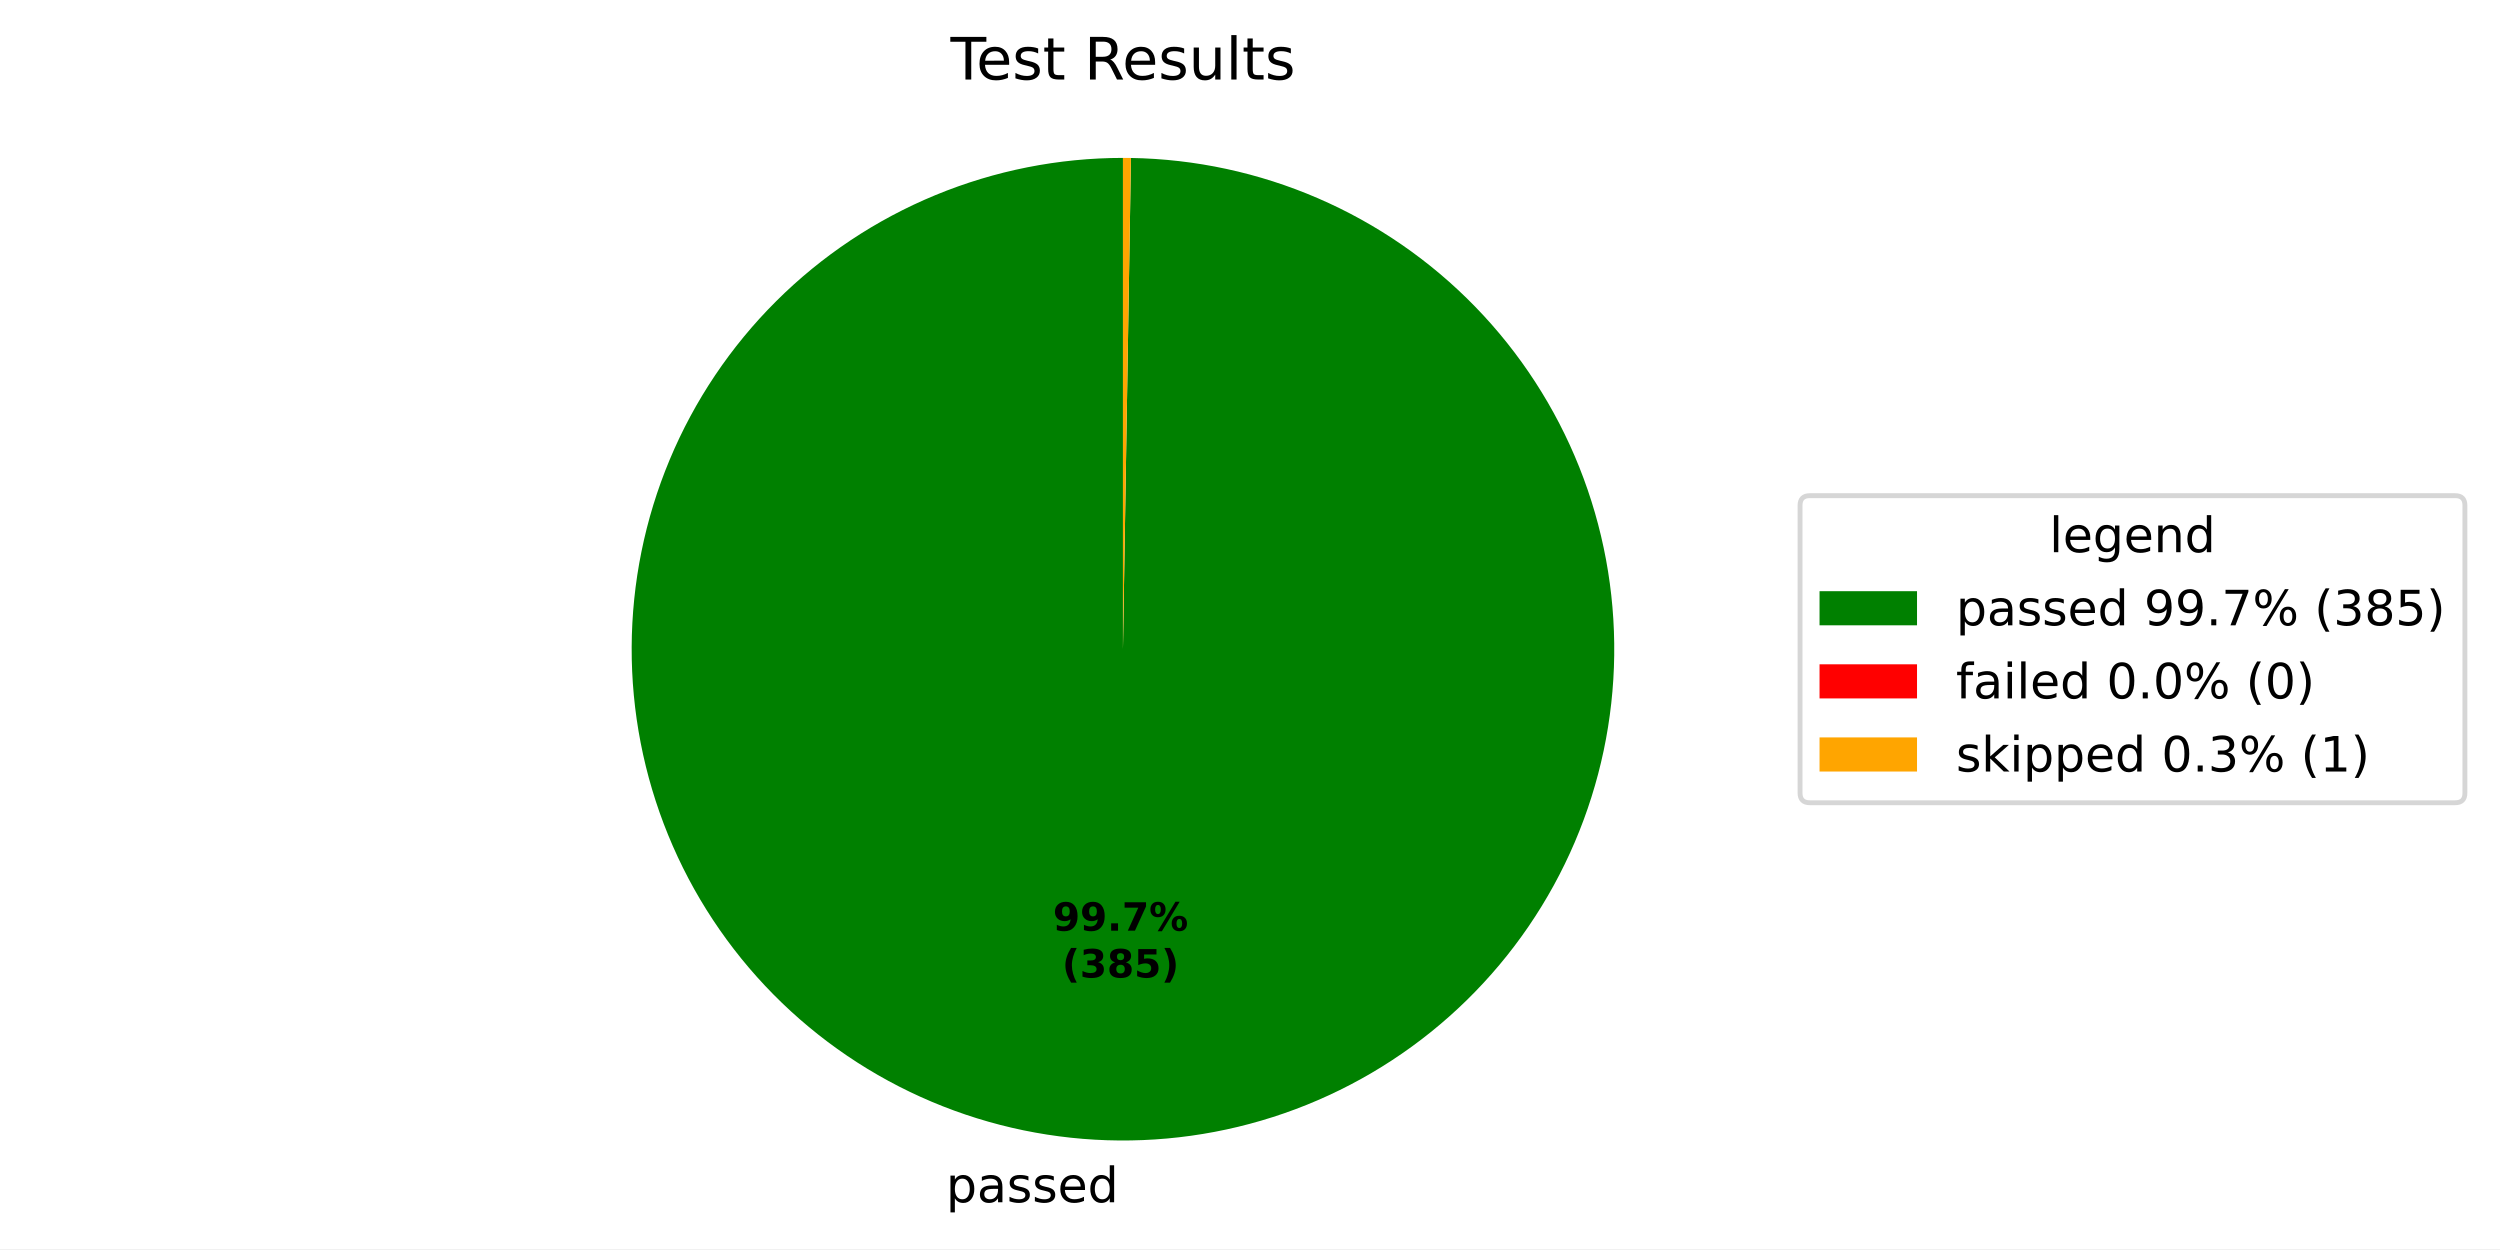
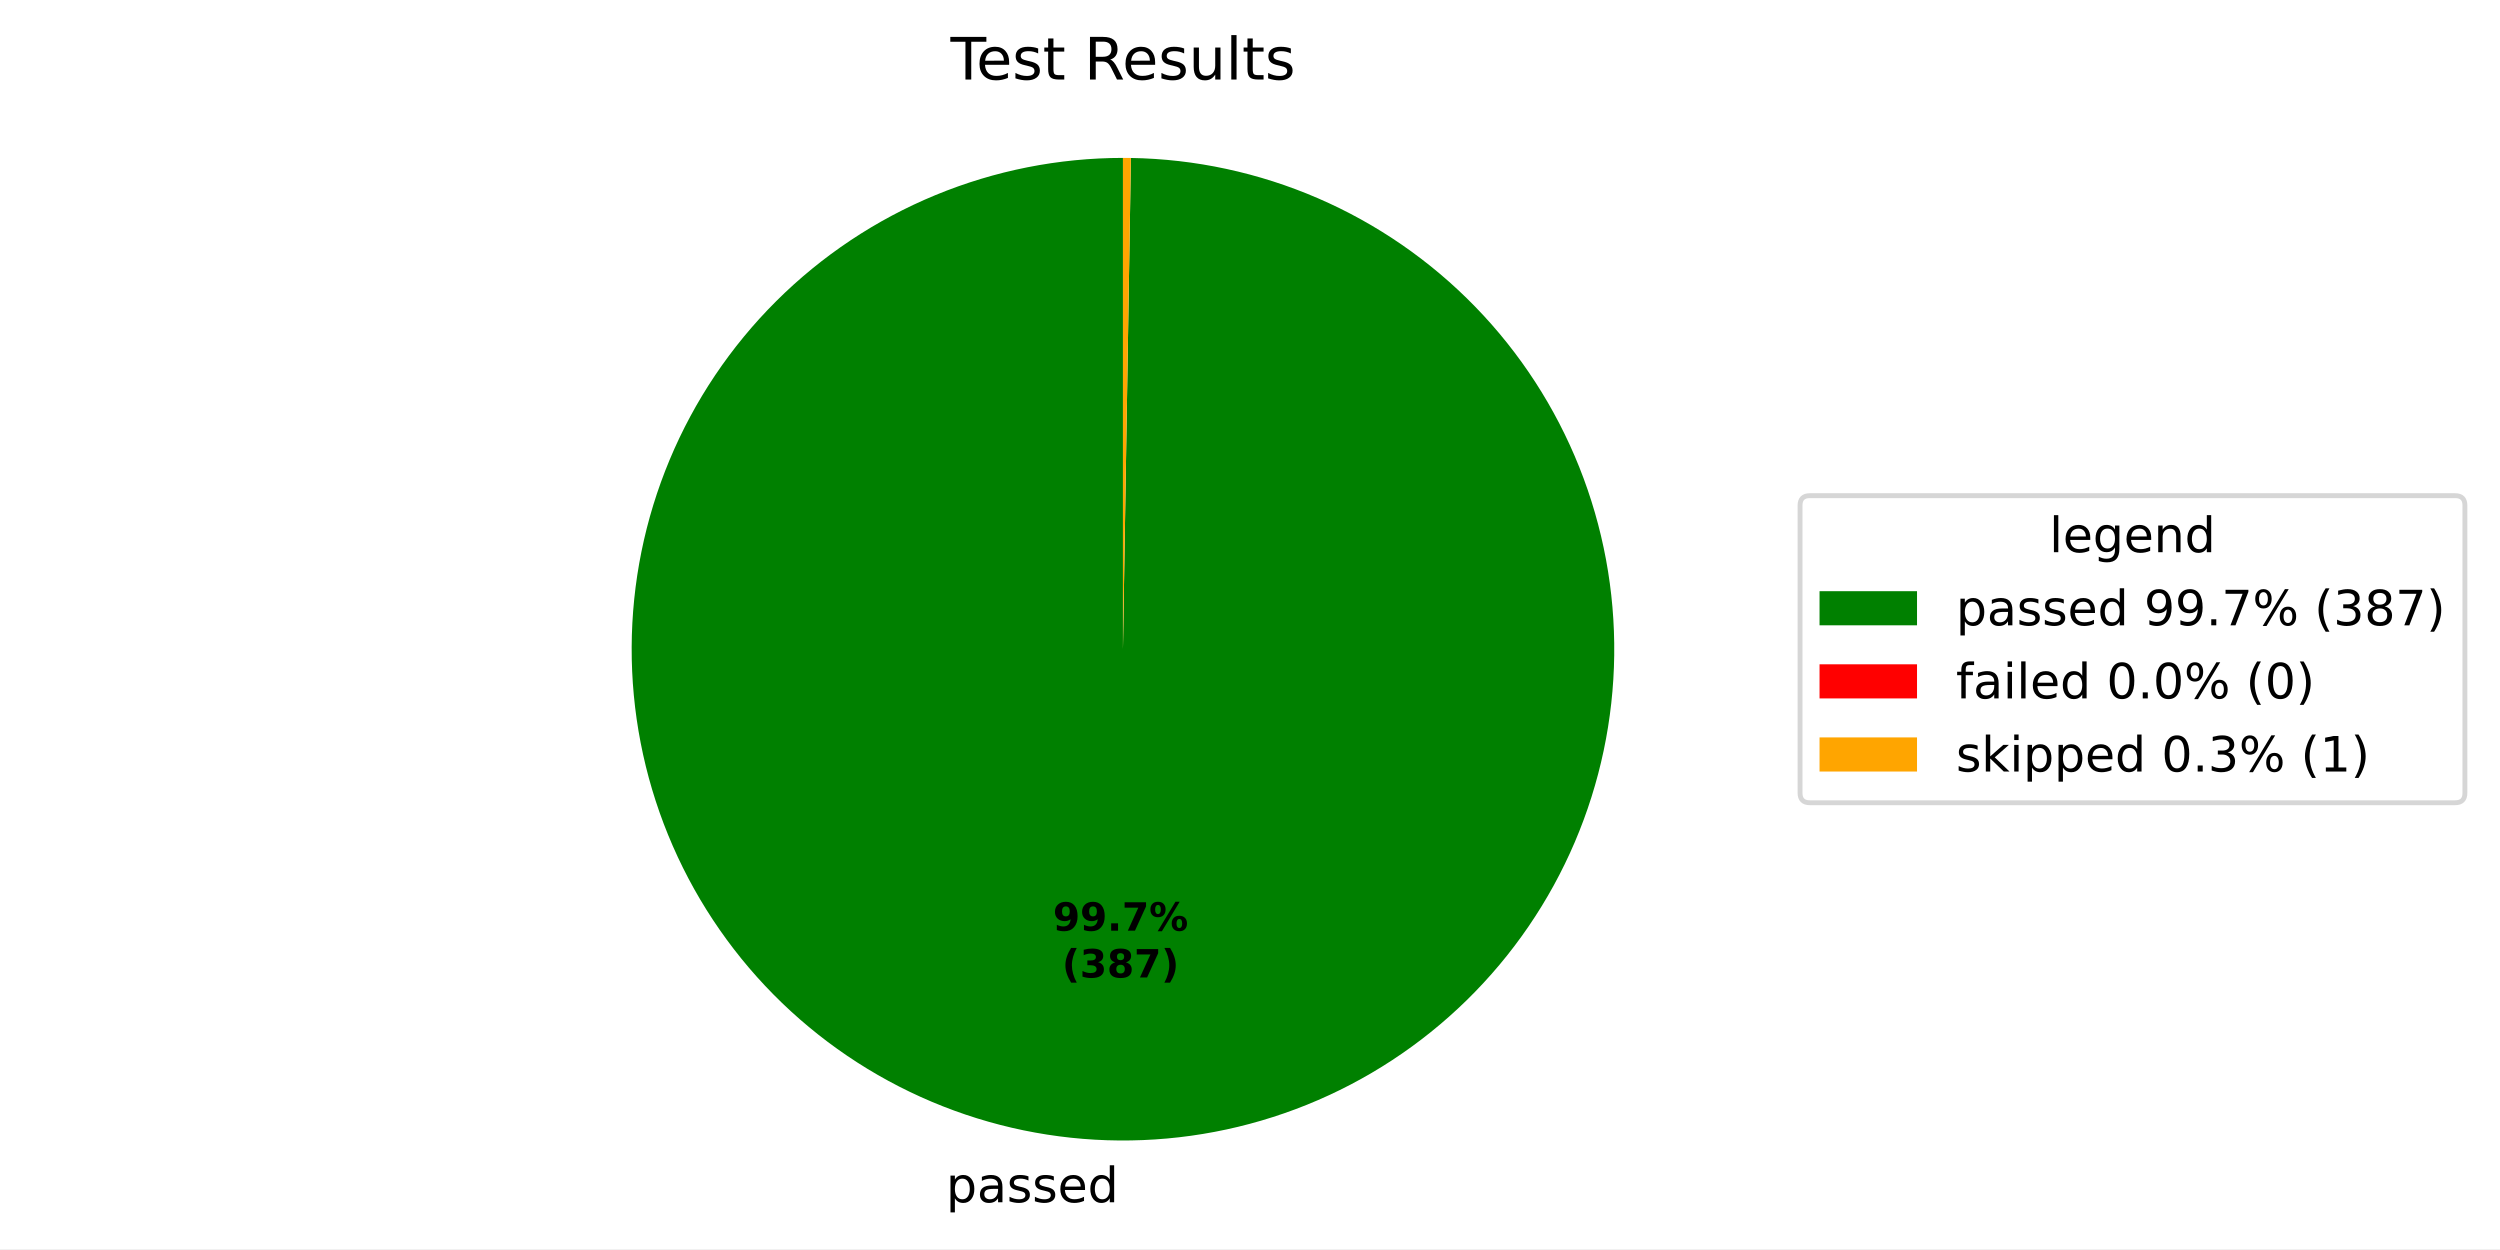
<svg xmlns="http://www.w3.org/2000/svg" xmlns:xlink="http://www.w3.org/1999/xlink" width="512.931pt" height="256.275pt" viewBox="0 0 512.931 256.275" version="1.1">
  <defs>
    <style type="text/css">*{stroke-linejoin: round; stroke-linecap: butt}</style>
  </defs>
  <g id="figure_1">
    <g id="patch_1">
      <path d="M 0 256.275  L 512.931 256.275  L 512.931 0  L 0 0  z " style="fill: #ffffff" />
    </g>
    <g id="axes_1">
      <g id="patch_2">
-         <path d="M 230.4 32.398  C 217.198 32.398 204.123 34.992 191.92 40.032  C 179.718 45.072 168.623 52.46 159.269 61.777  C 149.914 71.093 142.481 82.158 137.391 94.34  C 132.302 106.522 129.655 119.586 129.601 132.788  C 129.547 145.99 132.088 159.075 137.078 171.298  C 142.068 183.521 149.412 194.646 158.69 204.038  C 167.968 213.43 179.002 220.909 191.163 226.048  C 203.324 231.187 216.378 233.887 229.58 233.995  C 242.782 234.102 255.877 231.615 268.12 226.674  C 280.363 221.734 291.518 214.436 300.948 205.196  C 310.378 195.956 317.901 184.953 323.09 172.812  C 328.278 160.672 331.031 147.63 331.192 134.429  C 331.354 121.227 328.92 108.122 324.029 95.859  C 319.138 83.595 311.886 72.412 302.684 62.944  C 293.483 53.477 282.51 45.908 270.391 40.671  C 258.272 35.433 245.241 32.626 232.041 32.411  L 230.4 133.198  z " style="fill: #008000" />
+         <path d="M 230.4 32.398  C 217.197 32.398 204.123 34.992 191.92 40.032  C 179.717 45.072 168.623 52.461 159.268 61.778  C 149.914 71.094 142.48 82.159 137.39 94.341  C 132.301 106.523 129.654 119.588 129.601 132.79  C 129.547 145.993 132.088 159.078 137.079 171.301  C 142.07 183.524 149.413 194.648 158.692 204.04  C 167.971 213.433 179.005 220.911 191.167 226.05  C 203.328 231.188 216.382 233.888 229.584 233.995  C 242.786 234.102 255.881 231.614 268.125 226.673  C 280.368 221.732 291.522 214.433 300.951 205.192  C 310.381 195.952 317.904 184.948 323.092 172.807  C 328.28 160.666 331.032 147.624 331.193 134.422  C 331.353 121.221 328.918 108.115 324.027 95.852  C 319.135 83.589 311.882 72.406 302.679 62.939  C 293.477 53.472 282.503 45.904 270.384 40.667  C 258.264 35.43 245.233 32.625 232.032 32.411  L 230.4 133.198  z " style="fill: #008000" />
      </g>
      <g id="patch_3">
-         <path d="M 232.041 32.411  C 232.041 32.411 232.041 32.411 232.041 32.411  L 230.4 133.198  z " style="fill: #ff0000" />
+         <path d="M 232.032 32.411  C 232.032 32.411 232.032 32.411 232.032 32.411  L 230.4 133.198  z " style="fill: #ff0000" />
      </g>
      <g id="patch_4">
-         <path d="M 232.041 32.411  C 231.767 32.407 231.494 32.404 231.22 32.401  C 230.947 32.399 230.673 32.398 230.4 32.398  L 230.4 133.198  z " style="fill: #ffa500" />
+         <path d="M 232.032 32.411  C 231.76 32.407 231.488 32.404 231.216 32.401  C 230.944 32.399 230.672 32.398 230.4 32.398  L 230.4 133.198  z " style="fill: #ffa500" />
      </g>
      <g id="matplotlib.axis_1" />
      <g id="matplotlib.axis_2" />
      <g id="text_1">
-         <g transform="translate(194.1007 246.6725) scale(0.1 -0.1)">
+         <g transform="translate(194.1054 246.6725) scale(0.1 -0.1)">
          <defs>
            <path id="DejaVuSans-53" d="M 1159 525  L 1159 -1331  L 581 -1331  L 581 3500  L 1159 3500  L 1159 2969  Q 1341 3281 1617 3432  Q 1894 3584 2278 3584  Q 2916 3584 3314 3078  Q 3713 2572 3713 1747  Q 3713 922 3314 415  Q 2916 -91 2278 -91  Q 1894 -91 1617 61  Q 1341 213 1159 525  z M 3116 1747  Q 3116 2381 2855 2742  Q 2594 3103 2138 3103  Q 1681 3103 1420 2742  Q 1159 2381 1159 1747  Q 1159 1113 1420 752  Q 1681 391 2138 391  Q 2594 391 2855 752  Q 3116 1113 3116 1747  z " transform="scale(0.015625)" />
            <path id="DejaVuSans-44" d="M 2194 1759  Q 1497 1759 1228 1600  Q 959 1441 959 1056  Q 959 750 1161 570  Q 1363 391 1709 391  Q 2188 391 2477 730  Q 2766 1069 2766 1631  L 2766 1759  L 2194 1759  z M 3341 1997  L 3341 0  L 2766 0  L 2766 531  Q 2569 213 2275 61  Q 1981 -91 1556 -91  Q 1019 -91 701 211  Q 384 513 384 1019  Q 384 1609 779 1909  Q 1175 2209 1959 2209  L 2766 2209  L 2766 2266  Q 2766 2663 2505 2880  Q 2244 3097 1772 3097  Q 1472 3097 1187 3025  Q 903 2953 641 2809  L 641 3341  Q 956 3463 1253 3523  Q 1550 3584 1831 3584  Q 2591 3584 2966 3190  Q 3341 2797 3341 1997  z " transform="scale(0.015625)" />
            <path id="DejaVuSans-56" d="M 2834 3397  L 2834 2853  Q 2591 2978 2328 3040  Q 2066 3103 1784 3103  Q 1356 3103 1142 2972  Q 928 2841 928 2578  Q 928 2378 1081 2264  Q 1234 2150 1697 2047  L 1894 2003  Q 2506 1872 2764 1633  Q 3022 1394 3022 966  Q 3022 478 2636 193  Q 2250 -91 1575 -91  Q 1294 -91 989 -36  Q 684 19 347 128  L 347 722  Q 666 556 975 473  Q 1284 391 1588 391  Q 1994 391 2212 530  Q 2431 669 2431 922  Q 2431 1156 2273 1281  Q 2116 1406 1581 1522  L 1381 1569  Q 847 1681 609 1914  Q 372 2147 372 2553  Q 372 3047 722 3315  Q 1072 3584 1716 3584  Q 2034 3584 2315 3537  Q 2597 3491 2834 3397  z " transform="scale(0.015625)" />
            <path id="DejaVuSans-48" d="M 3597 1894  L 3597 1613  L 953 1613  Q 991 1019 1311 708  Q 1631 397 2203 397  Q 2534 397 2845 478  Q 3156 559 3463 722  L 3463 178  Q 3153 47 2828 -22  Q 2503 -91 2169 -91  Q 1331 -91 842 396  Q 353 884 353 1716  Q 353 2575 817 3079  Q 1281 3584 2069 3584  Q 2775 3584 3186 3129  Q 3597 2675 3597 1894  z M 3022 2063  Q 3016 2534 2758 2815  Q 2500 3097 2075 3097  Q 1594 3097 1305 2825  Q 1016 2553 972 2059  L 3022 2063  z " transform="scale(0.015625)" />
            <path id="DejaVuSans-47" d="M 2906 2969  L 2906 4863  L 3481 4863  L 3481 0  L 2906 0  L 2906 525  Q 2725 213 2448 61  Q 2172 -91 1784 -91  Q 1150 -91 751 415  Q 353 922 353 1747  Q 353 2572 751 3078  Q 1150 3584 1784 3584  Q 2172 3584 2448 3432  Q 2725 3281 2906 2969  z M 947 1747  Q 947 1113 1208 752  Q 1469 391 1925 391  Q 2381 391 2643 752  Q 2906 1113 2906 1747  Q 2906 2381 2643 2742  Q 2381 3103 1925 3103  Q 1469 3103 1208 2742  Q 947 2381 947 1747  z " transform="scale(0.015625)" />
          </defs>
          <use xlink:href="#DejaVuSans-53" />
          <use xlink:href="#DejaVuSans-44" transform="translate(63.48438 0)" />
          <use xlink:href="#DejaVuSans-56" transform="translate(124.7656 0)" />
          <use xlink:href="#DejaVuSans-56" transform="translate(176.8594 0)" />
          <use xlink:href="#DejaVuSans-48" transform="translate(228.9531 0)" />
          <use xlink:href="#DejaVuSans-47" transform="translate(290.4844 0)" />
        </g>
      </g>
      <g id="text_2">
-         <g transform="translate(216.0309 190.9535) scale(0.08 -0.08)">
+         <g transform="translate(216.0334 190.9535) scale(0.08 -0.08)">
          <defs>
            <path id="DejaVuSans-Bold-1c" d="M 641 103  L 641 966  Q 928 831 1190 764  Q 1453 697 1709 697  Q 2247 697 2547 995  Q 2847 1294 2900 1881  Q 2688 1725 2447 1647  Q 2206 1569 1925 1569  Q 1209 1569 770 1986  Q 331 2403 331 3084  Q 331 3838 820 4291  Q 1309 4744 2131 4744  Q 3044 4744 3544 4128  Q 4044 3513 4044 2388  Q 4044 1231 3459 570  Q 2875 -91 1856 -91  Q 1528 -91 1228 -42  Q 928 6 641 103  z M 2125 2350  Q 2441 2350 2600 2554  Q 2759 2759 2759 3169  Q 2759 3575 2600 3781  Q 2441 3988 2125 3988  Q 1809 3988 1650 3781  Q 1491 3575 1491 3169  Q 1491 2759 1650 2554  Q 1809 2350 2125 2350  z " transform="scale(0.015625)" />
            <path id="DejaVuSans-Bold-11" d="M 653 1209  L 1778 1209  L 1778 0  L 653 0  L 653 1209  z " transform="scale(0.015625)" />
            <path id="DejaVuSans-Bold-1a" d="M 428 4666  L 3944 4666  L 3944 3988  L 2125 0  L 953 0  L 2675 3781  L 428 3781  L 428 4666  z " transform="scale(0.015625)" />
            <path id="DejaVuSans-Bold-8" d="M 4959 1925  Q 4738 1925 4616 1733  Q 4494 1541 4494 1184  Q 4494 825 4614 633  Q 4734 441 4959 441  Q 5184 441 5303 633  Q 5422 825 5422 1184  Q 5422 1541 5301 1733  Q 5181 1925 4959 1925  z M 4959 2450  Q 5541 2450 5875 2112  Q 6209 1775 6209 1184  Q 6209 594 5875 251  Q 5541 -91 4959 -91  Q 4378 -91 4042 251  Q 3706 594 3706 1184  Q 3706 1772 4042 2111  Q 4378 2450 4959 2450  z M 2094 -91  L 1403 -91  L 4319 4750  L 5013 4750  L 2094 -91  z M 1453 4750  Q 2034 4750 2367 4411  Q 2700 4072 2700 3481  Q 2700 2891 2367 2550  Q 2034 2209 1453 2209  Q 872 2209 539 2550  Q 206 2891 206 3481  Q 206 4072 539 4411  Q 872 4750 1453 4750  z M 1453 4225  Q 1228 4225 1106 4031  Q 984 3838 984 3481  Q 984 3122 1106 2926  Q 1228 2731 1453 2731  Q 1678 2731 1798 2926  Q 1919 3122 1919 3481  Q 1919 3838 1797 4031  Q 1675 4225 1453 4225  z " transform="scale(0.015625)" />
          </defs>
          <use xlink:href="#DejaVuSans-Bold-1c" />
          <use xlink:href="#DejaVuSans-Bold-1c" transform="translate(69.57812 0)" />
          <use xlink:href="#DejaVuSans-Bold-11" transform="translate(139.1562 0)" />
          <use xlink:href="#DejaVuSans-Bold-1a" transform="translate(177.1406 0)" />
          <use xlink:href="#DejaVuSans-Bold-8" transform="translate(246.7188 0)" />
        </g>
-         <g transform="translate(217.9021 200.555) scale(0.08 -0.08)">
+         <g transform="translate(217.9047 200.555) scale(0.08 -0.08)">
          <defs>
            <path id="DejaVuSans-Bold-b" d="M 2413 -844  L 1484 -844  Q 1006 -72 778 623  Q 550 1319 550 2003  Q 550 2688 779 3389  Q 1009 4091 1484 4856  L 2413 4856  Q 2013 4116 1813 3408  Q 1613 2700 1613 2009  Q 1613 1319 1811 609  Q 2009 -100 2413 -844  z " transform="scale(0.015625)" />
            <path id="DejaVuSans-Bold-16" d="M 2981 2516  Q 3453 2394 3698 2092  Q 3944 1791 3944 1325  Q 3944 631 3412 270  Q 2881 -91 1863 -91  Q 1503 -91 1142 -33  Q 781 25 428 141  L 428 1069  Q 766 900 1098 814  Q 1431 728 1753 728  Q 2231 728 2486 893  Q 2741 1059 2741 1369  Q 2741 1688 2480 1852  Q 2219 2016 1709 2016  L 1228 2016  L 1228 2791  L 1734 2791  Q 2188 2791 2409 2933  Q 2631 3075 2631 3366  Q 2631 3634 2415 3781  Q 2200 3928 1806 3928  Q 1516 3928 1219 3862  Q 922 3797 628 3669  L 628 4550  Q 984 4650 1334 4700  Q 1684 4750 2022 4750  Q 2931 4750 3382 4451  Q 3834 4153 3834 3553  Q 3834 3144 3618 2883  Q 3403 2622 2981 2516  z " transform="scale(0.015625)" />
            <path id="DejaVuSans-Bold-1b" d="M 2228 2088  Q 1891 2088 1709 1903  Q 1528 1719 1528 1375  Q 1528 1031 1709 848  Q 1891 666 2228 666  Q 2563 666 2741 848  Q 2919 1031 2919 1375  Q 2919 1722 2741 1905  Q 2563 2088 2228 2088  z M 1350 2484  Q 925 2613 709 2878  Q 494 3144 494 3541  Q 494 4131 934 4440  Q 1375 4750 2228 4750  Q 3075 4750 3515 4442  Q 3956 4134 3956 3541  Q 3956 3144 3739 2878  Q 3522 2613 3097 2484  Q 3572 2353 3814 2058  Q 4056 1763 4056 1313  Q 4056 619 3595 264  Q 3134 -91 2228 -91  Q 1319 -91 855 264  Q 391 619 391 1313  Q 391 1763 633 2058  Q 875 2353 1350 2484  z M 1631 3419  Q 1631 3141 1786 2991  Q 1941 2841 2228 2841  Q 2509 2841 2662 2991  Q 2816 3141 2816 3419  Q 2816 3697 2662 3845  Q 2509 3994 2228 3994  Q 1941 3994 1786 3844  Q 1631 3694 1631 3419  z " transform="scale(0.015625)" />
-             <path id="DejaVuSans-Bold-18" d="M 678 4666  L 3669 4666  L 3669 3781  L 1638 3781  L 1638 3059  Q 1775 3097 1914 3117  Q 2053 3138 2203 3138  Q 3056 3138 3531 2711  Q 4006 2284 4006 1522  Q 4006 766 3489 337  Q 2972 -91 2053 -91  Q 1656 -91 1267 -14  Q 878 63 494 219  L 494 1166  Q 875 947 1217 837  Q 1559 728 1863 728  Q 2300 728 2551 942  Q 2803 1156 2803 1522  Q 2803 1891 2551 2103  Q 2300 2316 1863 2316  Q 1603 2316 1309 2248  Q 1016 2181 678 2041  L 678 4666  z " transform="scale(0.015625)" />
            <path id="DejaVuSans-Bold-c" d="M 513 -844  Q 913 -100 1113 609  Q 1313 1319 1313 2009  Q 1313 2700 1113 3408  Q 913 4116 513 4856  L 1441 4856  Q 1916 4091 2145 3389  Q 2375 2688 2375 2003  Q 2375 1319 2147 623  Q 1919 -72 1441 -844  L 513 -844  z " transform="scale(0.015625)" />
          </defs>
          <use xlink:href="#DejaVuSans-Bold-b" />
          <use xlink:href="#DejaVuSans-Bold-16" transform="translate(45.70312 0)" />
          <use xlink:href="#DejaVuSans-Bold-1b" transform="translate(115.2812 0)" />
-           <use xlink:href="#DejaVuSans-Bold-18" transform="translate(184.8594 0)" />
+           <use xlink:href="#DejaVuSans-Bold-1a" transform="translate(184.8594 0)" />
          <use xlink:href="#DejaVuSans-Bold-c" transform="translate(254.4375 0)" />
        </g>
      </g>
      <g id="text_3">
        <g transform="translate(195.0131 16.31812) scale(0.12 -0.12)">
          <defs>
            <path id="DejaVuSans-37" d="M -19 4666  L 3928 4666  L 3928 4134  L 2272 4134  L 2272 0  L 1638 0  L 1638 4134  L -19 4134  L -19 4666  z " transform="scale(0.015625)" />
            <path id="DejaVuSans-57" d="M 1172 4494  L 1172 3500  L 2356 3500  L 2356 3053  L 1172 3053  L 1172 1153  Q 1172 725 1289 603  Q 1406 481 1766 481  L 2356 481  L 2356 0  L 1766 0  Q 1100 0 847 248  Q 594 497 594 1153  L 594 3053  L 172 3053  L 172 3500  L 594 3500  L 594 4494  L 1172 4494  z " transform="scale(0.015625)" />
            <path id="DejaVuSans-3" transform="scale(0.015625)" />
            <path id="DejaVuSans-35" d="M 2841 2188  Q 3044 2119 3236 1894  Q 3428 1669 3622 1275  L 4263 0  L 3584 0  L 2988 1197  Q 2756 1666 2539 1819  Q 2322 1972 1947 1972  L 1259 1972  L 1259 0  L 628 0  L 628 4666  L 2053 4666  Q 2853 4666 3247 4331  Q 3641 3997 3641 3322  Q 3641 2881 3436 2590  Q 3231 2300 2841 2188  z M 1259 4147  L 1259 2491  L 2053 2491  Q 2509 2491 2742 2702  Q 2975 2913 2975 3322  Q 2975 3731 2742 3939  Q 2509 4147 2053 4147  L 1259 4147  z " transform="scale(0.015625)" />
            <path id="DejaVuSans-58" d="M 544 1381  L 544 3500  L 1119 3500  L 1119 1403  Q 1119 906 1312 657  Q 1506 409 1894 409  Q 2359 409 2629 706  Q 2900 1003 2900 1516  L 2900 3500  L 3475 3500  L 3475 0  L 2900 0  L 2900 538  Q 2691 219 2414 64  Q 2138 -91 1772 -91  Q 1169 -91 856 284  Q 544 659 544 1381  z M 1991 3584  L 1991 3584  z " transform="scale(0.015625)" />
            <path id="DejaVuSans-4f" d="M 603 4863  L 1178 4863  L 1178 0  L 603 0  L 603 4863  z " transform="scale(0.015625)" />
          </defs>
          <use xlink:href="#DejaVuSans-37" />
          <use xlink:href="#DejaVuSans-48" transform="translate(44.09375 0)" />
          <use xlink:href="#DejaVuSans-56" transform="translate(105.625 0)" />
          <use xlink:href="#DejaVuSans-57" transform="translate(157.7188 0)" />
          <use xlink:href="#DejaVuSans-3" transform="translate(196.9219 0)" />
          <use xlink:href="#DejaVuSans-35" transform="translate(228.7031 0)" />
          <use xlink:href="#DejaVuSans-48" transform="translate(293.7031 0)" />
          <use xlink:href="#DejaVuSans-56" transform="translate(355.2344 0)" />
          <use xlink:href="#DejaVuSans-58" transform="translate(407.3281 0)" />
          <use xlink:href="#DejaVuSans-4f" transform="translate(470.7031 0)" />
          <use xlink:href="#DejaVuSans-57" transform="translate(498.4844 0)" />
          <use xlink:href="#DejaVuSans-56" transform="translate(537.6875 0)" />
        </g>
      </g>
      <g id="legend_1">
        <g id="patch_5">
          <path d="M 371.32 164.7  L 503.731 164.7  Q 505.731 164.7 505.731 162.7  L 505.731 103.697  Q 505.731 101.697 503.731 101.697  L 371.32 101.697  Q 369.32 101.697 369.32 103.697  L 369.32 162.7  Q 369.32 164.7 371.32 164.7  z " style="fill: #ffffff; opacity: 0.8; stroke: #cccccc; stroke-linejoin: miter" />
        </g>
        <g id="text_4">
          <g transform="translate(420.4661 113.295) scale(0.1 -0.1)">
            <defs>
              <path id="DejaVuSans-4a" d="M 2906 1791  Q 2906 2416 2648 2759  Q 2391 3103 1925 3103  Q 1463 3103 1205 2759  Q 947 2416 947 1791  Q 947 1169 1205 825  Q 1463 481 1925 481  Q 2391 481 2648 825  Q 2906 1169 2906 1791  z M 3481 434  Q 3481 -459 3084 -895  Q 2688 -1331 1869 -1331  Q 1566 -1331 1297 -1286  Q 1028 -1241 775 -1147  L 775 -588  Q 1028 -725 1275 -790  Q 1522 -856 1778 -856  Q 2344 -856 2625 -561  Q 2906 -266 2906 331  L 2906 616  Q 2728 306 2450 153  Q 2172 0 1784 0  Q 1141 0 747 490  Q 353 981 353 1791  Q 353 2603 747 3093  Q 1141 3584 1784 3584  Q 2172 3584 2450 3431  Q 2728 3278 2906 2969  L 2906 3500  L 3481 3500  L 3481 434  z " transform="scale(0.015625)" />
              <path id="DejaVuSans-51" d="M 3513 2113  L 3513 0  L 2938 0  L 2938 2094  Q 2938 2591 2744 2837  Q 2550 3084 2163 3084  Q 1697 3084 1428 2787  Q 1159 2491 1159 1978  L 1159 0  L 581 0  L 581 3500  L 1159 3500  L 1159 2956  Q 1366 3272 1645 3428  Q 1925 3584 2291 3584  Q 2894 3584 3203 3211  Q 3513 2838 3513 2113  z " transform="scale(0.015625)" />
            </defs>
            <use xlink:href="#DejaVuSans-4f" />
            <use xlink:href="#DejaVuSans-48" transform="translate(27.78125 0)" />
            <use xlink:href="#DejaVuSans-4a" transform="translate(89.3125 0)" />
            <use xlink:href="#DejaVuSans-48" transform="translate(152.7969 0)" />
            <use xlink:href="#DejaVuSans-51" transform="translate(214.3281 0)" />
            <use xlink:href="#DejaVuSans-47" transform="translate(277.7031 0)" />
          </g>
        </g>
        <g id="patch_6">
          <path d="M 373.32 128.296  L 393.32 128.296  L 393.32 121.296  L 373.32 121.296  z " style="fill: #008000" />
        </g>
        <g id="text_5">
          <g transform="translate(401.32 128.2958) scale(0.1 -0.1)">
            <defs>
              <path id="DejaVuSans-1c" d="M 703 97  L 703 672  Q 941 559 1184 500  Q 1428 441 1663 441  Q 2288 441 2617 861  Q 2947 1281 2994 2138  Q 2813 1869 2534 1725  Q 2256 1581 1919 1581  Q 1219 1581 811 2004  Q 403 2428 403 3163  Q 403 3881 828 4315  Q 1253 4750 1959 4750  Q 2769 4750 3195 4129  Q 3622 3509 3622 2328  Q 3622 1225 3098 567  Q 2575 -91 1691 -91  Q 1453 -91 1209 -44  Q 966 3 703 97  z M 1959 2075  Q 2384 2075 2632 2365  Q 2881 2656 2881 3163  Q 2881 3666 2632 3958  Q 2384 4250 1959 4250  Q 1534 4250 1286 3958  Q 1038 3666 1038 3163  Q 1038 2656 1286 2365  Q 1534 2075 1959 2075  z " transform="scale(0.015625)" />
              <path id="DejaVuSans-11" d="M 684 794  L 1344 794  L 1344 0  L 684 0  L 684 794  z " transform="scale(0.015625)" />
              <path id="DejaVuSans-1a" d="M 525 4666  L 3525 4666  L 3525 4397  L 1831 0  L 1172 0  L 2766 4134  L 525 4134  L 525 4666  z " transform="scale(0.015625)" />
              <path id="DejaVuSans-8" d="M 4653 2053  Q 4381 2053 4226 1822  Q 4072 1591 4072 1178  Q 4072 772 4226 539  Q 4381 306 4653 306  Q 4919 306 5073 539  Q 5228 772 5228 1178  Q 5228 1588 5073 1820  Q 4919 2053 4653 2053  z M 4653 2450  Q 5147 2450 5437 2106  Q 5728 1763 5728 1178  Q 5728 594 5436 251  Q 5144 -91 4653 -91  Q 4153 -91 3862 251  Q 3572 594 3572 1178  Q 3572 1766 3864 2108  Q 4156 2450 4653 2450  z M 1428 4353  Q 1159 4353 1004 4120  Q 850 3888 850 3481  Q 850 3069 1003 2837  Q 1156 2606 1428 2606  Q 1700 2606 1854 2837  Q 2009 3069 2009 3481  Q 2009 3884 1853 4118  Q 1697 4353 1428 4353  z M 4250 4750  L 4750 4750  L 1831 -91  L 1331 -91  L 4250 4750  z M 1428 4750  Q 1922 4750 2215 4408  Q 2509 4066 2509 3481  Q 2509 2891 2217 2550  Q 1925 2209 1428 2209  Q 931 2209 642 2551  Q 353 2894 353 3481  Q 353 4063 643 4406  Q 934 4750 1428 4750  z " transform="scale(0.015625)" />
              <path id="DejaVuSans-b" d="M 1984 4856  Q 1566 4138 1362 3434  Q 1159 2731 1159 2009  Q 1159 1288 1364 580  Q 1569 -128 1984 -844  L 1484 -844  Q 1016 -109 783 600  Q 550 1309 550 2009  Q 550 2706 781 3412  Q 1013 4119 1484 4856  L 1984 4856  z " transform="scale(0.015625)" />
              <path id="DejaVuSans-16" d="M 2597 2516  Q 3050 2419 3304 2112  Q 3559 1806 3559 1356  Q 3559 666 3084 287  Q 2609 -91 1734 -91  Q 1441 -91 1130 -33  Q 819 25 488 141  L 488 750  Q 750 597 1062 519  Q 1375 441 1716 441  Q 2309 441 2620 675  Q 2931 909 2931 1356  Q 2931 1769 2642 2001  Q 2353 2234 1838 2234  L 1294 2234  L 1294 2753  L 1863 2753  Q 2328 2753 2575 2939  Q 2822 3125 2822 3475  Q 2822 3834 2567 4026  Q 2313 4219 1838 4219  Q 1578 4219 1281 4162  Q 984 4106 628 3988  L 628 4550  Q 988 4650 1302 4700  Q 1616 4750 1894 4750  Q 2613 4750 3031 4423  Q 3450 4097 3450 3541  Q 3450 3153 3228 2886  Q 3006 2619 2597 2516  z " transform="scale(0.015625)" />
              <path id="DejaVuSans-1b" d="M 2034 2216  Q 1584 2216 1326 1975  Q 1069 1734 1069 1313  Q 1069 891 1326 650  Q 1584 409 2034 409  Q 2484 409 2743 651  Q 3003 894 3003 1313  Q 3003 1734 2745 1975  Q 2488 2216 2034 2216  z M 1403 2484  Q 997 2584 770 2862  Q 544 3141 544 3541  Q 544 4100 942 4425  Q 1341 4750 2034 4750  Q 2731 4750 3128 4425  Q 3525 4100 3525 3541  Q 3525 3141 3298 2862  Q 3072 2584 2669 2484  Q 3125 2378 3379 2068  Q 3634 1759 3634 1313  Q 3634 634 3220 271  Q 2806 -91 2034 -91  Q 1263 -91 848 271  Q 434 634 434 1313  Q 434 1759 690 2068  Q 947 2378 1403 2484  z M 1172 3481  Q 1172 3119 1398 2916  Q 1625 2713 2034 2713  Q 2441 2713 2670 2916  Q 2900 3119 2900 3481  Q 2900 3844 2670 4047  Q 2441 4250 2034 4250  Q 1625 4250 1398 4047  Q 1172 3844 1172 3481  z " transform="scale(0.015625)" />
-               <path id="DejaVuSans-18" d="M 691 4666  L 3169 4666  L 3169 4134  L 1269 4134  L 1269 2991  Q 1406 3038 1543 3061  Q 1681 3084 1819 3084  Q 2600 3084 3056 2656  Q 3513 2228 3513 1497  Q 3513 744 3044 326  Q 2575 -91 1722 -91  Q 1428 -91 1123 -41  Q 819 9 494 109  L 494 744  Q 775 591 1075 516  Q 1375 441 1709 441  Q 2250 441 2565 725  Q 2881 1009 2881 1497  Q 2881 1984 2565 2268  Q 2250 2553 1709 2553  Q 1456 2553 1204 2497  Q 953 2441 691 2322  L 691 4666  z " transform="scale(0.015625)" />
              <path id="DejaVuSans-c" d="M 513 4856  L 1013 4856  Q 1481 4119 1714 3412  Q 1947 2706 1947 2009  Q 1947 1309 1714 600  Q 1481 -109 1013 -844  L 513 -844  Q 928 -128 1133 580  Q 1338 1288 1338 2009  Q 1338 2731 1133 3434  Q 928 4138 513 4856  z " transform="scale(0.015625)" />
            </defs>
            <use xlink:href="#DejaVuSans-53" />
            <use xlink:href="#DejaVuSans-44" transform="translate(63.48438 0)" />
            <use xlink:href="#DejaVuSans-56" transform="translate(124.7656 0)" />
            <use xlink:href="#DejaVuSans-56" transform="translate(176.8594 0)" />
            <use xlink:href="#DejaVuSans-48" transform="translate(228.9531 0)" />
            <use xlink:href="#DejaVuSans-47" transform="translate(290.4844 0)" />
            <use xlink:href="#DejaVuSans-3" transform="translate(353.9688 0)" />
            <use xlink:href="#DejaVuSans-1c" transform="translate(385.75 0)" />
            <use xlink:href="#DejaVuSans-1c" transform="translate(449.375 0)" />
            <use xlink:href="#DejaVuSans-11" transform="translate(513 0)" />
            <use xlink:href="#DejaVuSans-1a" transform="translate(544.7812 0)" />
            <use xlink:href="#DejaVuSans-8" transform="translate(608.4062 0)" />
            <use xlink:href="#DejaVuSans-3" transform="translate(703.4219 0)" />
            <use xlink:href="#DejaVuSans-b" transform="translate(735.2031 0)" />
            <use xlink:href="#DejaVuSans-16" transform="translate(774.2188 0)" />
            <use xlink:href="#DejaVuSans-1b" transform="translate(837.8438 0)" />
-             <use xlink:href="#DejaVuSans-18" transform="translate(901.4688 0)" />
+             <use xlink:href="#DejaVuSans-1a" transform="translate(901.4688 0)" />
            <use xlink:href="#DejaVuSans-c" transform="translate(965.0938 0)" />
          </g>
        </g>
        <g id="patch_7">
          <path d="M 373.32 143.297  L 393.32 143.297  L 393.32 136.297  L 373.32 136.297  z " style="fill: #ff0000" />
        </g>
        <g id="text_6">
          <g transform="translate(401.32 143.2966) scale(0.1 -0.1)">
            <defs>
              <path id="DejaVuSans-49" d="M 2375 4863  L 2375 4384  L 1825 4384  Q 1516 4384 1395 4259  Q 1275 4134 1275 3809  L 1275 3500  L 2222 3500  L 2222 3053  L 1275 3053  L 1275 0  L 697 0  L 697 3053  L 147 3053  L 147 3500  L 697 3500  L 697 3744  Q 697 4328 969 4595  Q 1241 4863 1831 4863  L 2375 4863  z " transform="scale(0.015625)" />
              <path id="DejaVuSans-4c" d="M 603 3500  L 1178 3500  L 1178 0  L 603 0  L 603 3500  z M 603 4863  L 1178 4863  L 1178 4134  L 603 4134  L 603 4863  z " transform="scale(0.015625)" />
              <path id="DejaVuSans-13" d="M 2034 4250  Q 1547 4250 1301 3770  Q 1056 3291 1056 2328  Q 1056 1369 1301 889  Q 1547 409 2034 409  Q 2525 409 2770 889  Q 3016 1369 3016 2328  Q 3016 3291 2770 3770  Q 2525 4250 2034 4250  z M 2034 4750  Q 2819 4750 3233 4129  Q 3647 3509 3647 2328  Q 3647 1150 3233 529  Q 2819 -91 2034 -91  Q 1250 -91 836 529  Q 422 1150 422 2328  Q 422 3509 836 4129  Q 1250 4750 2034 4750  z " transform="scale(0.015625)" />
            </defs>
            <use xlink:href="#DejaVuSans-49" />
            <use xlink:href="#DejaVuSans-44" transform="translate(35.20312 0)" />
            <use xlink:href="#DejaVuSans-4c" transform="translate(96.48438 0)" />
            <use xlink:href="#DejaVuSans-4f" transform="translate(124.2656 0)" />
            <use xlink:href="#DejaVuSans-48" transform="translate(152.0469 0)" />
            <use xlink:href="#DejaVuSans-47" transform="translate(213.5781 0)" />
            <use xlink:href="#DejaVuSans-3" transform="translate(277.0625 0)" />
            <use xlink:href="#DejaVuSans-13" transform="translate(308.8438 0)" />
            <use xlink:href="#DejaVuSans-11" transform="translate(372.4688 0)" />
            <use xlink:href="#DejaVuSans-13" transform="translate(404.25 0)" />
            <use xlink:href="#DejaVuSans-8" transform="translate(467.875 0)" />
            <use xlink:href="#DejaVuSans-3" transform="translate(562.8906 0)" />
            <use xlink:href="#DejaVuSans-b" transform="translate(594.6719 0)" />
            <use xlink:href="#DejaVuSans-13" transform="translate(633.6875 0)" />
            <use xlink:href="#DejaVuSans-c" transform="translate(697.3125 0)" />
          </g>
        </g>
        <g id="patch_8">
          <path d="M 373.32 158.297  L 393.32 158.297  L 393.32 151.297  L 373.32 151.297  z " style="fill: #ffa500" />
        </g>
        <g id="text_7">
          <g transform="translate(401.32 158.2973) scale(0.1 -0.1)">
            <defs>
              <path id="DejaVuSans-4e" d="M 581 4863  L 1159 4863  L 1159 1991  L 2875 3500  L 3609 3500  L 1753 1863  L 3688 0  L 2938 0  L 1159 1709  L 1159 0  L 581 0  L 581 4863  z " transform="scale(0.015625)" />
              <path id="DejaVuSans-14" d="M 794 531  L 1825 531  L 1825 4091  L 703 3866  L 703 4441  L 1819 4666  L 2450 4666  L 2450 531  L 3481 531  L 3481 0  L 794 0  L 794 531  z " transform="scale(0.015625)" />
            </defs>
            <use xlink:href="#DejaVuSans-56" />
            <use xlink:href="#DejaVuSans-4e" transform="translate(52.09375 0)" />
            <use xlink:href="#DejaVuSans-4c" transform="translate(110 0)" />
            <use xlink:href="#DejaVuSans-53" transform="translate(137.7812 0)" />
            <use xlink:href="#DejaVuSans-53" transform="translate(201.2656 0)" />
            <use xlink:href="#DejaVuSans-48" transform="translate(264.75 0)" />
            <use xlink:href="#DejaVuSans-47" transform="translate(326.2812 0)" />
            <use xlink:href="#DejaVuSans-3" transform="translate(389.7656 0)" />
            <use xlink:href="#DejaVuSans-13" transform="translate(421.5469 0)" />
            <use xlink:href="#DejaVuSans-11" transform="translate(485.1719 0)" />
            <use xlink:href="#DejaVuSans-16" transform="translate(516.9531 0)" />
            <use xlink:href="#DejaVuSans-8" transform="translate(580.5781 0)" />
            <use xlink:href="#DejaVuSans-3" transform="translate(675.5938 0)" />
            <use xlink:href="#DejaVuSans-b" transform="translate(707.375 0)" />
            <use xlink:href="#DejaVuSans-14" transform="translate(746.3906 0)" />
            <use xlink:href="#DejaVuSans-c" transform="translate(810.0156 0)" />
          </g>
        </g>
      </g>
    </g>
  </g>
</svg>
